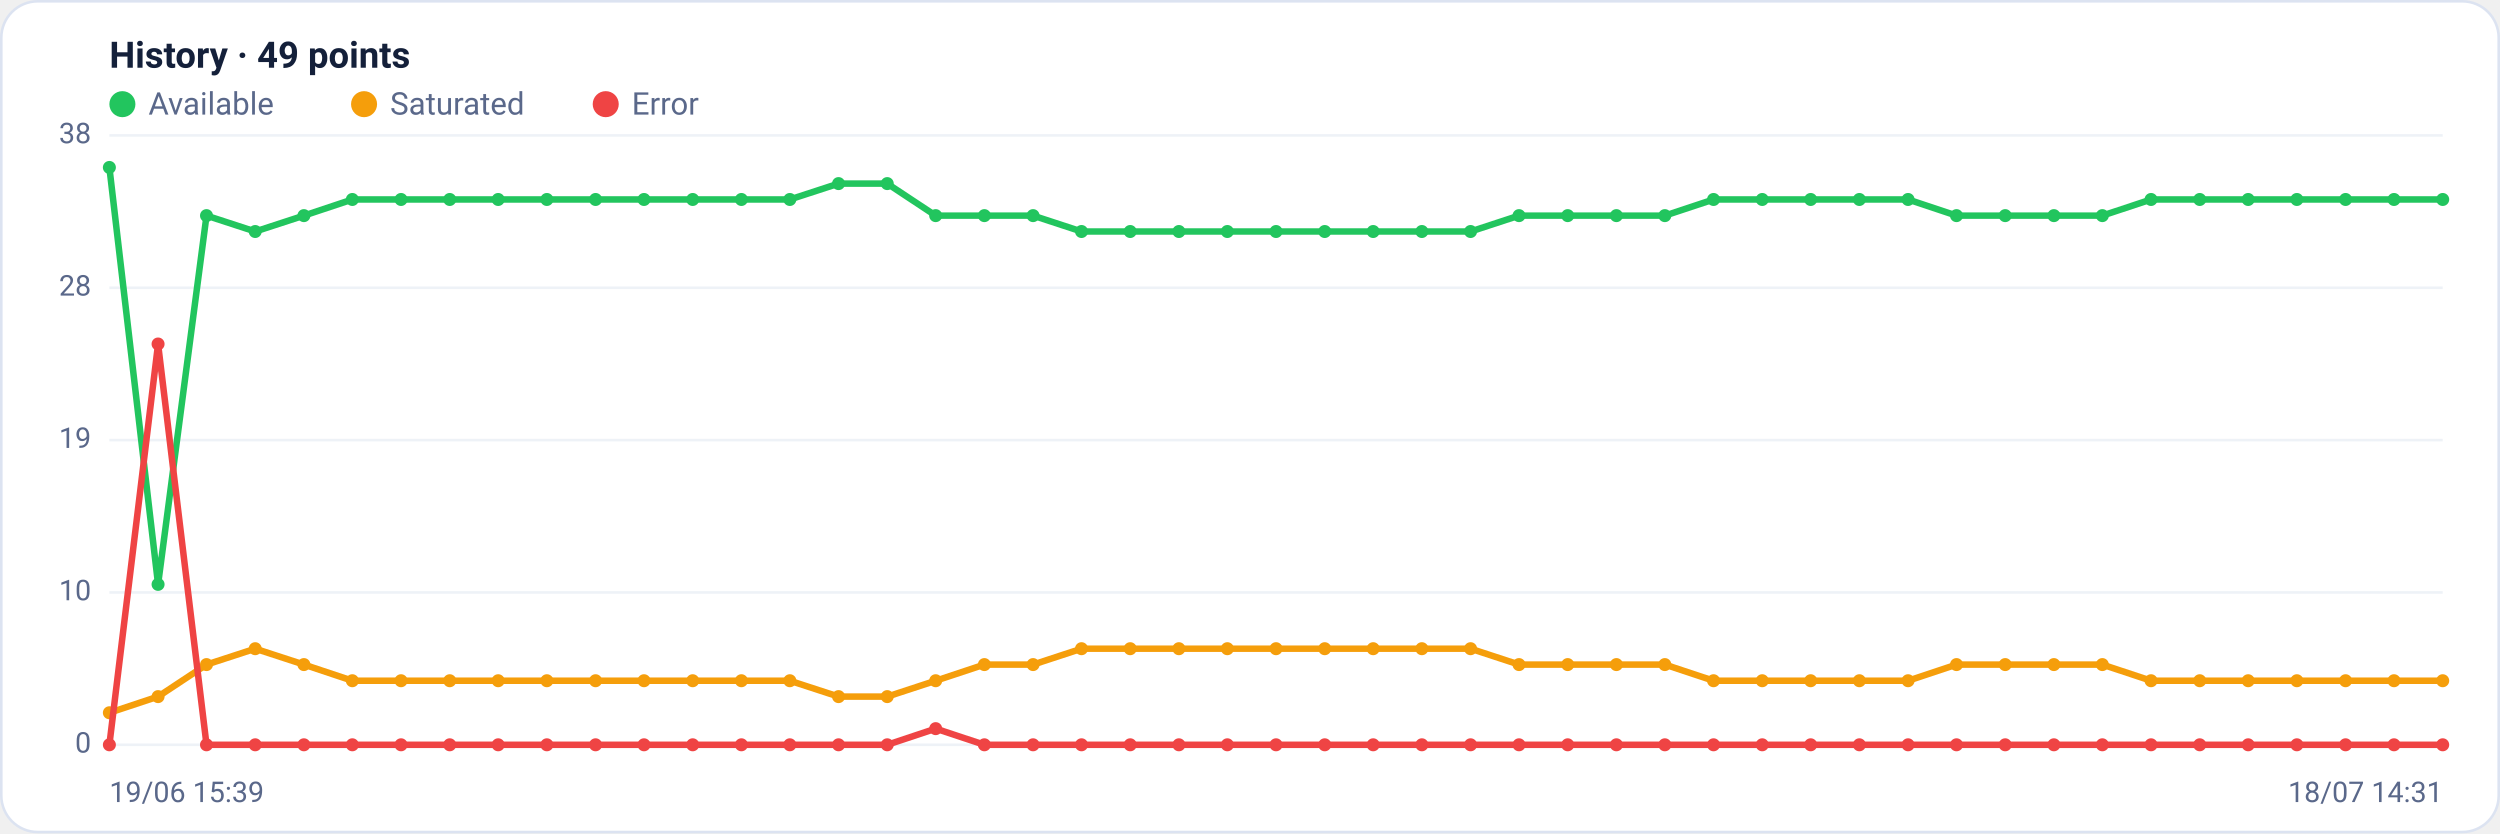
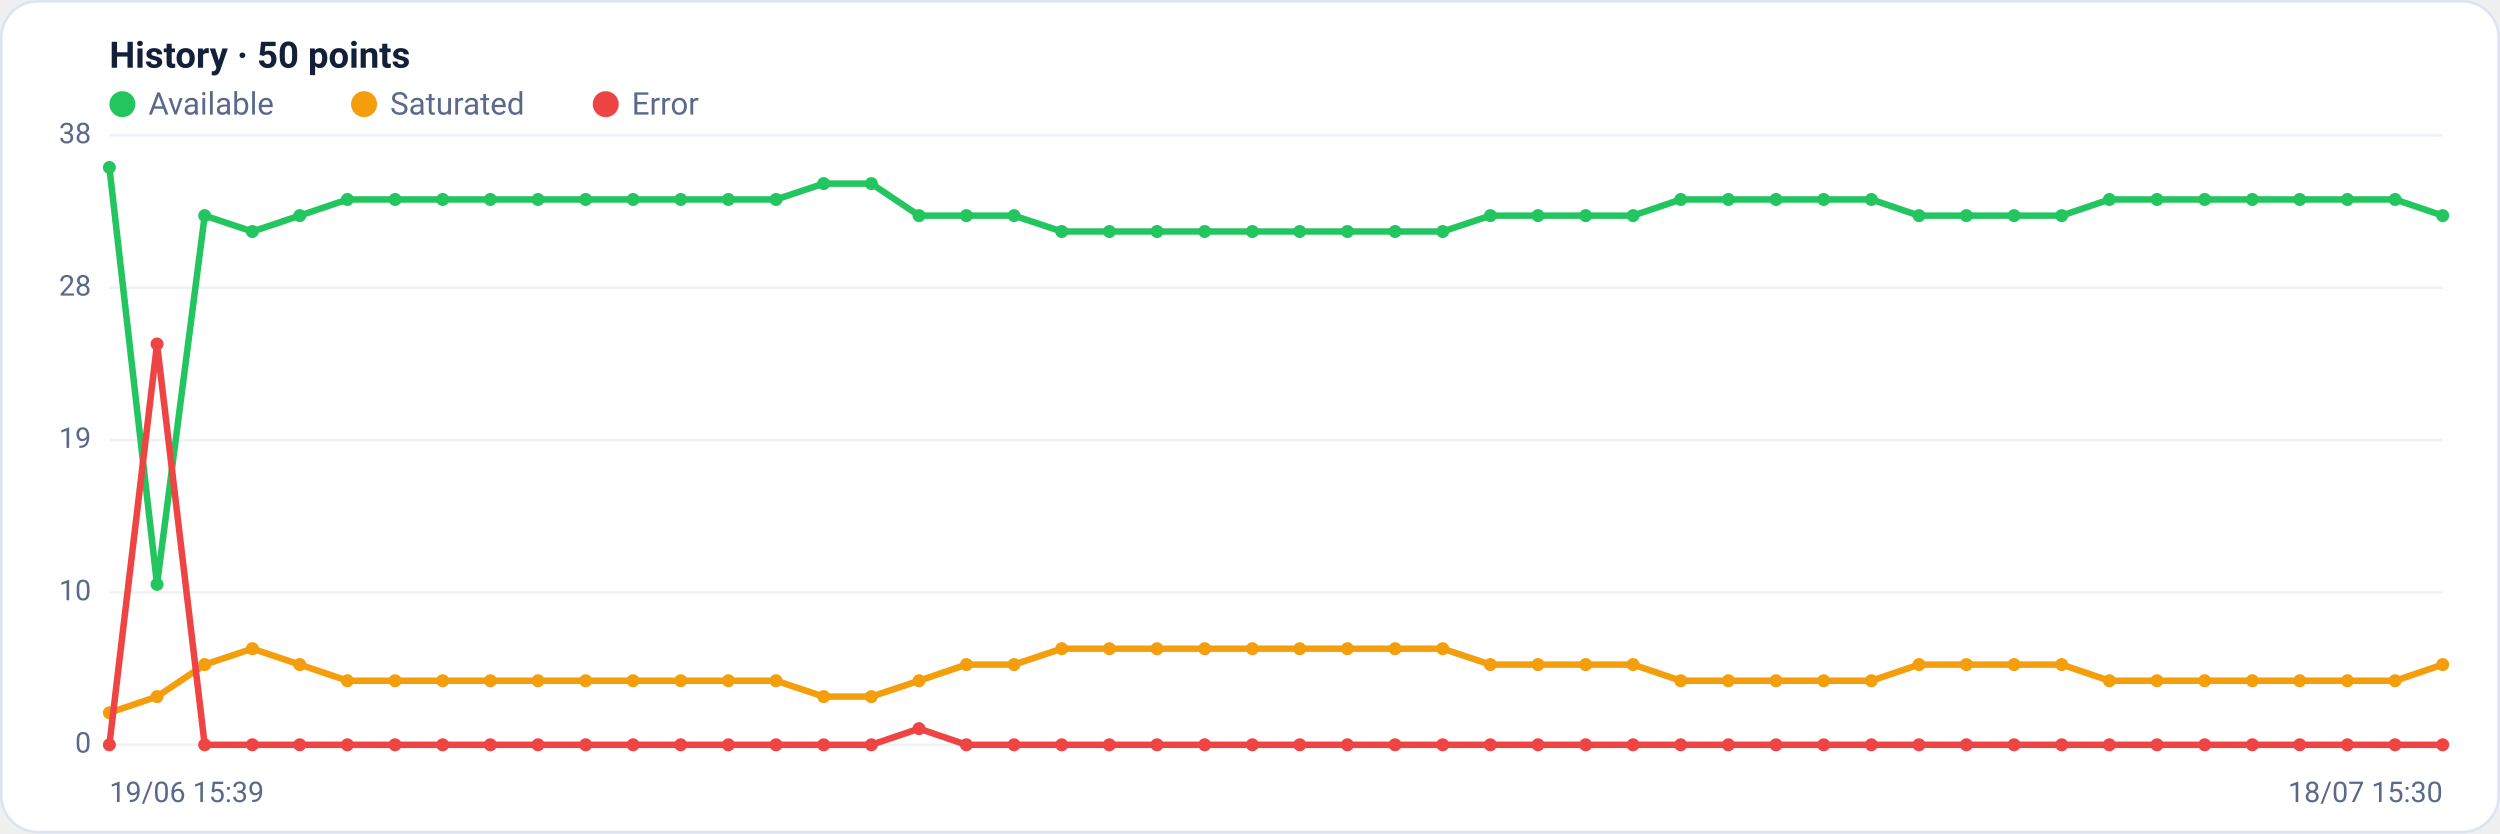
<svg xmlns="http://www.w3.org/2000/svg" viewBox="0 0 960 320" width="960" height="320" font-family="Segoe UI, system-ui, -apple-system, Roboto, Helvetica, Arial, sans-serif" role="img" aria-label="Availability history per region">
  <rect x="0.5" y="0.5" width="959" height="319" rx="14" fill="#ffffff" stroke="#dce3f1" />
-   <text x="42" y="26" font-size="14" font-weight="600" fill="#14203a">History · 49 points</text>
+   <text x="42" y="26" font-size="14" font-weight="600" fill="#14203a">History · 50 points</text>
  <circle cx="47" cy="40" r="5" fill="#22c55e" />
  <text x="57" y="44" font-size="12" fill="#5a688a">Available</text>
  <circle cx="139.8" cy="40" r="5" fill="#f59e0b" />
  <text x="149.8" y="44" font-size="12" fill="#5a688a">Saturated</text>
  <circle cx="232.6" cy="40" r="5" fill="#ef4444" />
  <text x="242.6" y="44" font-size="12" fill="#5a688a">Error</text>
  <line x1="42" y1="286.0" x2="938" y2="286.0" stroke="#eef2f7" stroke-width="1" />
  <text x="35" y="289.0" text-anchor="end" font-size="11" fill="#5a688a">0</text>
  <line x1="42" y1="227.5" x2="938" y2="227.5" stroke="#eef2f7" stroke-width="1" />
  <text x="35" y="230.5" text-anchor="end" font-size="11" fill="#5a688a">10</text>
  <line x1="42" y1="169.0" x2="938" y2="169.0" stroke="#eef2f7" stroke-width="1" />
  <text x="35" y="172.0" text-anchor="end" font-size="11" fill="#5a688a">19</text>
  <line x1="42" y1="110.5" x2="938" y2="110.5" stroke="#eef2f7" stroke-width="1" />
  <text x="35" y="113.5" text-anchor="end" font-size="11" fill="#5a688a">28</text>
  <line x1="42" y1="52.0" x2="938" y2="52.0" stroke="#eef2f7" stroke-width="1" />
  <text x="35" y="55.0" text-anchor="end" font-size="11" fill="#5a688a">38</text>
-   <polyline fill="none" stroke="#22c55e" stroke-width="2.5" stroke-linejoin="round" stroke-linecap="round" points="42.0,64.3 60.7,224.4 79.3,82.8 98.0,88.9 116.7,82.8 135.3,76.6 154.0,76.6 172.7,76.6 191.3,76.6 210.0,76.6 228.7,76.6 247.3,76.6 266.0,76.6 284.7,76.6 303.3,76.6 322.0,70.5 340.7,70.5 359.3,82.8 378.0,82.8 396.7,82.8 415.3,88.9 434.0,88.9 452.7,88.9 471.3,88.9 490.0,88.9 508.7,88.9 527.3,88.9 546.0,88.9 564.7,88.9 583.3,82.8 602.0,82.8 620.7,82.8 639.3,82.8 658.0,76.6 676.7,76.6 695.3,76.6 714.0,76.6 732.7,76.6 751.3,82.8 770.0,82.8 788.7,82.8 807.3,82.8 826.0,76.6 844.7,76.6 863.3,76.6 882.0,76.6 900.7,76.6 919.3,76.6 938.0,76.6" />
+   <polyline fill="none" stroke="#22c55e" stroke-width="2.5" stroke-linejoin="round" stroke-linecap="round" points="42.0,64.3 60.3,224.4 78.6,82.8 96.9,88.9 115.1,82.8 133.4,76.6 151.7,76.6 170.0,76.6 188.3,76.6 206.6,76.6 224.9,76.6 243.1,76.6 261.4,76.6 279.7,76.6 298.0,76.6 316.3,70.5 334.6,70.5 352.9,82.8 371.1,82.8 389.4,82.8 407.7,88.9 426.0,88.9 444.3,88.9 462.6,88.9 480.9,88.9 499.1,88.9 517.4,88.9 535.7,88.9 554.0,88.9 572.3,82.8 590.6,82.8 608.9,82.8 627.1,82.8 645.4,76.6 663.7,76.6 682.0,76.6 700.3,76.6 718.6,76.6 736.9,82.8 755.1,82.8 773.4,82.8 791.7,82.8 810.0,76.6 828.3,76.6 846.6,76.6 864.9,76.6 883.1,76.6 901.4,76.6 919.7,76.6 938.0,82.8" />
  <circle cx="42.0" cy="64.3" r="2.5" fill="#22c55e" />
-   <circle cx="60.7" cy="224.4" r="2.5" fill="#22c55e" />
-   <circle cx="79.3" cy="82.8" r="2.5" fill="#22c55e" />
-   <circle cx="98.0" cy="88.9" r="2.5" fill="#22c55e" />
-   <circle cx="116.7" cy="82.8" r="2.5" fill="#22c55e" />
-   <circle cx="135.3" cy="76.6" r="2.5" fill="#22c55e" />
-   <circle cx="154.0" cy="76.6" r="2.5" fill="#22c55e" />
-   <circle cx="172.7" cy="76.6" r="2.5" fill="#22c55e" />
-   <circle cx="191.3" cy="76.6" r="2.5" fill="#22c55e" />
-   <circle cx="210.0" cy="76.6" r="2.5" fill="#22c55e" />
-   <circle cx="228.7" cy="76.6" r="2.5" fill="#22c55e" />
-   <circle cx="247.3" cy="76.6" r="2.5" fill="#22c55e" />
-   <circle cx="266.0" cy="76.6" r="2.5" fill="#22c55e" />
-   <circle cx="284.7" cy="76.6" r="2.5" fill="#22c55e" />
-   <circle cx="303.3" cy="76.6" r="2.5" fill="#22c55e" />
-   <circle cx="322.0" cy="70.5" r="2.5" fill="#22c55e" />
-   <circle cx="340.7" cy="70.5" r="2.5" fill="#22c55e" />
-   <circle cx="359.3" cy="82.8" r="2.5" fill="#22c55e" />
-   <circle cx="378.0" cy="82.8" r="2.5" fill="#22c55e" />
-   <circle cx="396.7" cy="82.8" r="2.5" fill="#22c55e" />
-   <circle cx="415.3" cy="88.9" r="2.5" fill="#22c55e" />
-   <circle cx="434.0" cy="88.9" r="2.5" fill="#22c55e" />
-   <circle cx="452.7" cy="88.9" r="2.5" fill="#22c55e" />
-   <circle cx="471.3" cy="88.9" r="2.5" fill="#22c55e" />
-   <circle cx="490.0" cy="88.9" r="2.5" fill="#22c55e" />
-   <circle cx="508.7" cy="88.9" r="2.5" fill="#22c55e" />
-   <circle cx="527.3" cy="88.9" r="2.5" fill="#22c55e" />
-   <circle cx="546.0" cy="88.9" r="2.5" fill="#22c55e" />
-   <circle cx="564.7" cy="88.9" r="2.5" fill="#22c55e" />
-   <circle cx="583.3" cy="82.8" r="2.5" fill="#22c55e" />
-   <circle cx="602.0" cy="82.8" r="2.5" fill="#22c55e" />
-   <circle cx="620.7" cy="82.8" r="2.5" fill="#22c55e" />
-   <circle cx="639.3" cy="82.8" r="2.5" fill="#22c55e" />
-   <circle cx="658.0" cy="76.6" r="2.5" fill="#22c55e" />
-   <circle cx="676.7" cy="76.6" r="2.5" fill="#22c55e" />
-   <circle cx="695.3" cy="76.6" r="2.5" fill="#22c55e" />
-   <circle cx="714.0" cy="76.6" r="2.5" fill="#22c55e" />
-   <circle cx="732.7" cy="76.6" r="2.5" fill="#22c55e" />
-   <circle cx="751.3" cy="82.8" r="2.5" fill="#22c55e" />
-   <circle cx="770.0" cy="82.8" r="2.5" fill="#22c55e" />
-   <circle cx="788.7" cy="82.8" r="2.5" fill="#22c55e" />
-   <circle cx="807.3" cy="82.8" r="2.5" fill="#22c55e" />
-   <circle cx="826.0" cy="76.6" r="2.5" fill="#22c55e" />
-   <circle cx="844.7" cy="76.6" r="2.5" fill="#22c55e" />
-   <circle cx="863.3" cy="76.6" r="2.5" fill="#22c55e" />
-   <circle cx="882.0" cy="76.6" r="2.5" fill="#22c55e" />
-   <circle cx="900.7" cy="76.6" r="2.5" fill="#22c55e" />
-   <circle cx="919.3" cy="76.6" r="2.5" fill="#22c55e" />
-   <circle cx="938.0" cy="76.6" r="2.5" fill="#22c55e" />
-   <polyline fill="none" stroke="#f59e0b" stroke-width="2.5" stroke-linejoin="round" stroke-linecap="round" points="42.0,273.7 60.7,267.5 79.3,255.2 98.0,249.1 116.7,255.2 135.3,261.4 154.0,261.4 172.7,261.4 191.3,261.4 210.0,261.4 228.7,261.4 247.3,261.4 266.0,261.4 284.7,261.4 303.3,261.4 322.0,267.5 340.7,267.5 359.3,261.4 378.0,255.2 396.7,255.2 415.3,249.1 434.0,249.1 452.7,249.1 471.3,249.1 490.0,249.1 508.7,249.1 527.3,249.1 546.0,249.1 564.7,249.1 583.3,255.2 602.0,255.2 620.7,255.2 639.3,255.2 658.0,261.4 676.7,261.4 695.3,261.4 714.0,261.4 732.7,261.4 751.3,255.2 770.0,255.2 788.7,255.2 807.3,255.2 826.0,261.4 844.7,261.4 863.3,261.4 882.0,261.4 900.7,261.4 919.3,261.4 938.0,261.4" />
+   <circle cx="60.3" cy="224.4" r="2.5" fill="#22c55e" />
+   <circle cx="78.6" cy="82.8" r="2.5" fill="#22c55e" />
+   <circle cx="96.9" cy="88.9" r="2.5" fill="#22c55e" />
+   <circle cx="115.1" cy="82.8" r="2.5" fill="#22c55e" />
+   <circle cx="133.4" cy="76.6" r="2.5" fill="#22c55e" />
+   <circle cx="151.7" cy="76.6" r="2.5" fill="#22c55e" />
+   <circle cx="170.0" cy="76.6" r="2.5" fill="#22c55e" />
+   <circle cx="188.3" cy="76.6" r="2.5" fill="#22c55e" />
+   <circle cx="206.6" cy="76.6" r="2.5" fill="#22c55e" />
+   <circle cx="224.9" cy="76.6" r="2.5" fill="#22c55e" />
+   <circle cx="243.1" cy="76.6" r="2.5" fill="#22c55e" />
+   <circle cx="261.4" cy="76.6" r="2.5" fill="#22c55e" />
+   <circle cx="279.7" cy="76.6" r="2.5" fill="#22c55e" />
+   <circle cx="298.0" cy="76.6" r="2.5" fill="#22c55e" />
+   <circle cx="316.3" cy="70.5" r="2.5" fill="#22c55e" />
+   <circle cx="334.6" cy="70.5" r="2.5" fill="#22c55e" />
+   <circle cx="352.9" cy="82.8" r="2.5" fill="#22c55e" />
+   <circle cx="371.1" cy="82.8" r="2.5" fill="#22c55e" />
+   <circle cx="389.4" cy="82.8" r="2.5" fill="#22c55e" />
+   <circle cx="407.7" cy="88.9" r="2.5" fill="#22c55e" />
+   <circle cx="426.0" cy="88.9" r="2.5" fill="#22c55e" />
+   <circle cx="444.3" cy="88.9" r="2.5" fill="#22c55e" />
+   <circle cx="462.6" cy="88.9" r="2.5" fill="#22c55e" />
+   <circle cx="480.9" cy="88.9" r="2.5" fill="#22c55e" />
+   <circle cx="499.1" cy="88.9" r="2.5" fill="#22c55e" />
+   <circle cx="517.4" cy="88.9" r="2.5" fill="#22c55e" />
+   <circle cx="535.7" cy="88.9" r="2.5" fill="#22c55e" />
+   <circle cx="554.0" cy="88.9" r="2.5" fill="#22c55e" />
+   <circle cx="572.3" cy="82.8" r="2.5" fill="#22c55e" />
+   <circle cx="590.6" cy="82.8" r="2.5" fill="#22c55e" />
+   <circle cx="608.9" cy="82.8" r="2.5" fill="#22c55e" />
+   <circle cx="627.1" cy="82.8" r="2.5" fill="#22c55e" />
+   <circle cx="645.4" cy="76.6" r="2.5" fill="#22c55e" />
+   <circle cx="663.7" cy="76.6" r="2.5" fill="#22c55e" />
+   <circle cx="682.0" cy="76.6" r="2.5" fill="#22c55e" />
+   <circle cx="700.3" cy="76.6" r="2.5" fill="#22c55e" />
+   <circle cx="718.6" cy="76.6" r="2.5" fill="#22c55e" />
+   <circle cx="736.9" cy="82.8" r="2.5" fill="#22c55e" />
+   <circle cx="755.1" cy="82.8" r="2.5" fill="#22c55e" />
+   <circle cx="773.4" cy="82.8" r="2.5" fill="#22c55e" />
+   <circle cx="791.7" cy="82.8" r="2.5" fill="#22c55e" />
+   <circle cx="810.0" cy="76.6" r="2.5" fill="#22c55e" />
+   <circle cx="828.3" cy="76.6" r="2.5" fill="#22c55e" />
+   <circle cx="846.6" cy="76.6" r="2.5" fill="#22c55e" />
+   <circle cx="864.9" cy="76.6" r="2.5" fill="#22c55e" />
+   <circle cx="883.1" cy="76.6" r="2.5" fill="#22c55e" />
+   <circle cx="901.4" cy="76.6" r="2.5" fill="#22c55e" />
+   <circle cx="919.7" cy="76.6" r="2.5" fill="#22c55e" />
+   <circle cx="938.0" cy="82.8" r="2.5" fill="#22c55e" />
+   <polyline fill="none" stroke="#f59e0b" stroke-width="2.5" stroke-linejoin="round" stroke-linecap="round" points="42.0,273.7 60.3,267.5 78.6,255.2 96.9,249.1 115.1,255.2 133.4,261.4 151.7,261.4 170.0,261.4 188.3,261.4 206.6,261.4 224.9,261.4 243.1,261.4 261.4,261.4 279.7,261.4 298.0,261.4 316.3,267.5 334.6,267.5 352.9,261.4 371.1,255.2 389.4,255.2 407.7,249.1 426.0,249.1 444.3,249.1 462.6,249.1 480.9,249.1 499.1,249.1 517.4,249.1 535.7,249.1 554.0,249.1 572.3,255.2 590.6,255.2 608.9,255.2 627.1,255.2 645.4,261.4 663.7,261.4 682.0,261.4 700.3,261.4 718.6,261.4 736.9,255.2 755.1,255.2 773.4,255.2 791.7,255.2 810.0,261.4 828.3,261.4 846.6,261.4 864.9,261.4 883.1,261.4 901.4,261.4 919.7,261.4 938.0,255.2" />
  <circle cx="42.0" cy="273.7" r="2.5" fill="#f59e0b" />
-   <circle cx="60.7" cy="267.5" r="2.5" fill="#f59e0b" />
-   <circle cx="79.3" cy="255.2" r="2.5" fill="#f59e0b" />
-   <circle cx="98.0" cy="249.1" r="2.5" fill="#f59e0b" />
-   <circle cx="116.7" cy="255.2" r="2.5" fill="#f59e0b" />
-   <circle cx="135.3" cy="261.4" r="2.5" fill="#f59e0b" />
-   <circle cx="154.0" cy="261.4" r="2.5" fill="#f59e0b" />
-   <circle cx="172.7" cy="261.4" r="2.5" fill="#f59e0b" />
-   <circle cx="191.3" cy="261.4" r="2.5" fill="#f59e0b" />
-   <circle cx="210.0" cy="261.4" r="2.5" fill="#f59e0b" />
-   <circle cx="228.7" cy="261.4" r="2.5" fill="#f59e0b" />
-   <circle cx="247.3" cy="261.4" r="2.5" fill="#f59e0b" />
-   <circle cx="266.0" cy="261.4" r="2.5" fill="#f59e0b" />
-   <circle cx="284.7" cy="261.4" r="2.5" fill="#f59e0b" />
-   <circle cx="303.3" cy="261.4" r="2.5" fill="#f59e0b" />
-   <circle cx="322.0" cy="267.5" r="2.5" fill="#f59e0b" />
-   <circle cx="340.7" cy="267.5" r="2.5" fill="#f59e0b" />
-   <circle cx="359.3" cy="261.4" r="2.5" fill="#f59e0b" />
-   <circle cx="378.0" cy="255.2" r="2.5" fill="#f59e0b" />
-   <circle cx="396.7" cy="255.2" r="2.5" fill="#f59e0b" />
-   <circle cx="415.3" cy="249.1" r="2.5" fill="#f59e0b" />
-   <circle cx="434.0" cy="249.1" r="2.5" fill="#f59e0b" />
-   <circle cx="452.7" cy="249.1" r="2.5" fill="#f59e0b" />
-   <circle cx="471.3" cy="249.1" r="2.5" fill="#f59e0b" />
-   <circle cx="490.0" cy="249.1" r="2.5" fill="#f59e0b" />
-   <circle cx="508.7" cy="249.1" r="2.5" fill="#f59e0b" />
-   <circle cx="527.3" cy="249.1" r="2.5" fill="#f59e0b" />
-   <circle cx="546.0" cy="249.1" r="2.5" fill="#f59e0b" />
-   <circle cx="564.7" cy="249.1" r="2.5" fill="#f59e0b" />
-   <circle cx="583.3" cy="255.2" r="2.5" fill="#f59e0b" />
-   <circle cx="602.0" cy="255.2" r="2.5" fill="#f59e0b" />
-   <circle cx="620.7" cy="255.2" r="2.5" fill="#f59e0b" />
-   <circle cx="639.3" cy="255.2" r="2.5" fill="#f59e0b" />
-   <circle cx="658.0" cy="261.4" r="2.5" fill="#f59e0b" />
-   <circle cx="676.7" cy="261.4" r="2.5" fill="#f59e0b" />
-   <circle cx="695.3" cy="261.4" r="2.5" fill="#f59e0b" />
-   <circle cx="714.0" cy="261.4" r="2.5" fill="#f59e0b" />
-   <circle cx="732.7" cy="261.4" r="2.5" fill="#f59e0b" />
-   <circle cx="751.3" cy="255.2" r="2.5" fill="#f59e0b" />
-   <circle cx="770.0" cy="255.2" r="2.5" fill="#f59e0b" />
-   <circle cx="788.7" cy="255.2" r="2.5" fill="#f59e0b" />
-   <circle cx="807.3" cy="255.2" r="2.5" fill="#f59e0b" />
-   <circle cx="826.0" cy="261.4" r="2.5" fill="#f59e0b" />
-   <circle cx="844.7" cy="261.4" r="2.5" fill="#f59e0b" />
-   <circle cx="863.3" cy="261.4" r="2.5" fill="#f59e0b" />
-   <circle cx="882.0" cy="261.4" r="2.5" fill="#f59e0b" />
-   <circle cx="900.7" cy="261.4" r="2.5" fill="#f59e0b" />
-   <circle cx="919.3" cy="261.4" r="2.5" fill="#f59e0b" />
-   <circle cx="938.0" cy="261.4" r="2.5" fill="#f59e0b" />
-   <polyline fill="none" stroke="#ef4444" stroke-width="2.5" stroke-linejoin="round" stroke-linecap="round" points="42.0,286.0 60.7,132.1 79.3,286.0 98.0,286.0 116.7,286.0 135.3,286.0 154.0,286.0 172.7,286.0 191.3,286.0 210.0,286.0 228.7,286.0 247.3,286.0 266.0,286.0 284.7,286.0 303.3,286.0 322.0,286.0 340.7,286.0 359.3,279.8 378.0,286.0 396.7,286.0 415.3,286.0 434.0,286.0 452.7,286.0 471.3,286.0 490.0,286.0 508.7,286.0 527.3,286.0 546.0,286.0 564.7,286.0 583.3,286.0 602.0,286.0 620.7,286.0 639.3,286.0 658.0,286.0 676.7,286.0 695.3,286.0 714.0,286.0 732.7,286.0 751.3,286.0 770.0,286.0 788.7,286.0 807.3,286.0 826.0,286.0 844.7,286.0 863.3,286.0 882.0,286.0 900.7,286.0 919.3,286.0 938.0,286.0" />
+   <circle cx="60.3" cy="267.5" r="2.5" fill="#f59e0b" />
+   <circle cx="78.6" cy="255.2" r="2.5" fill="#f59e0b" />
+   <circle cx="96.9" cy="249.1" r="2.5" fill="#f59e0b" />
+   <circle cx="115.1" cy="255.2" r="2.5" fill="#f59e0b" />
+   <circle cx="133.4" cy="261.4" r="2.5" fill="#f59e0b" />
+   <circle cx="151.7" cy="261.4" r="2.5" fill="#f59e0b" />
+   <circle cx="170.0" cy="261.4" r="2.5" fill="#f59e0b" />
+   <circle cx="188.3" cy="261.4" r="2.5" fill="#f59e0b" />
+   <circle cx="206.6" cy="261.4" r="2.5" fill="#f59e0b" />
+   <circle cx="224.9" cy="261.4" r="2.5" fill="#f59e0b" />
+   <circle cx="243.1" cy="261.4" r="2.5" fill="#f59e0b" />
+   <circle cx="261.4" cy="261.4" r="2.5" fill="#f59e0b" />
+   <circle cx="279.7" cy="261.4" r="2.5" fill="#f59e0b" />
+   <circle cx="298.0" cy="261.4" r="2.5" fill="#f59e0b" />
+   <circle cx="316.3" cy="267.5" r="2.5" fill="#f59e0b" />
+   <circle cx="334.6" cy="267.5" r="2.5" fill="#f59e0b" />
+   <circle cx="352.9" cy="261.4" r="2.5" fill="#f59e0b" />
+   <circle cx="371.1" cy="255.2" r="2.5" fill="#f59e0b" />
+   <circle cx="389.4" cy="255.2" r="2.5" fill="#f59e0b" />
+   <circle cx="407.7" cy="249.1" r="2.5" fill="#f59e0b" />
+   <circle cx="426.0" cy="249.1" r="2.5" fill="#f59e0b" />
+   <circle cx="444.3" cy="249.1" r="2.5" fill="#f59e0b" />
+   <circle cx="462.6" cy="249.1" r="2.5" fill="#f59e0b" />
+   <circle cx="480.9" cy="249.1" r="2.5" fill="#f59e0b" />
+   <circle cx="499.1" cy="249.1" r="2.5" fill="#f59e0b" />
+   <circle cx="517.4" cy="249.1" r="2.5" fill="#f59e0b" />
+   <circle cx="535.7" cy="249.1" r="2.5" fill="#f59e0b" />
+   <circle cx="554.0" cy="249.1" r="2.5" fill="#f59e0b" />
+   <circle cx="572.3" cy="255.2" r="2.5" fill="#f59e0b" />
+   <circle cx="590.6" cy="255.2" r="2.5" fill="#f59e0b" />
+   <circle cx="608.9" cy="255.2" r="2.5" fill="#f59e0b" />
+   <circle cx="627.1" cy="255.2" r="2.5" fill="#f59e0b" />
+   <circle cx="645.4" cy="261.4" r="2.5" fill="#f59e0b" />
+   <circle cx="663.7" cy="261.4" r="2.5" fill="#f59e0b" />
+   <circle cx="682.0" cy="261.4" r="2.5" fill="#f59e0b" />
+   <circle cx="700.3" cy="261.4" r="2.5" fill="#f59e0b" />
+   <circle cx="718.6" cy="261.4" r="2.5" fill="#f59e0b" />
+   <circle cx="736.9" cy="255.2" r="2.5" fill="#f59e0b" />
+   <circle cx="755.1" cy="255.2" r="2.5" fill="#f59e0b" />
+   <circle cx="773.4" cy="255.2" r="2.5" fill="#f59e0b" />
+   <circle cx="791.7" cy="255.2" r="2.5" fill="#f59e0b" />
+   <circle cx="810.0" cy="261.4" r="2.5" fill="#f59e0b" />
+   <circle cx="828.3" cy="261.4" r="2.5" fill="#f59e0b" />
+   <circle cx="846.6" cy="261.4" r="2.5" fill="#f59e0b" />
+   <circle cx="864.9" cy="261.4" r="2.5" fill="#f59e0b" />
+   <circle cx="883.1" cy="261.4" r="2.5" fill="#f59e0b" />
+   <circle cx="901.4" cy="261.4" r="2.5" fill="#f59e0b" />
+   <circle cx="919.7" cy="261.4" r="2.5" fill="#f59e0b" />
+   <circle cx="938.0" cy="255.2" r="2.5" fill="#f59e0b" />
+   <polyline fill="none" stroke="#ef4444" stroke-width="2.5" stroke-linejoin="round" stroke-linecap="round" points="42.0,286.0 60.3,132.1 78.6,286.0 96.9,286.0 115.1,286.0 133.4,286.0 151.7,286.0 170.0,286.0 188.3,286.0 206.6,286.0 224.9,286.0 243.1,286.0 261.4,286.0 279.7,286.0 298.0,286.0 316.3,286.0 334.6,286.0 352.9,279.8 371.1,286.0 389.4,286.0 407.7,286.0 426.0,286.0 444.3,286.0 462.6,286.0 480.9,286.0 499.1,286.0 517.4,286.0 535.7,286.0 554.0,286.0 572.3,286.0 590.6,286.0 608.9,286.0 627.1,286.0 645.4,286.0 663.7,286.0 682.0,286.0 700.3,286.0 718.6,286.0 736.9,286.0 755.1,286.0 773.4,286.0 791.7,286.0 810.0,286.0 828.3,286.0 846.6,286.0 864.9,286.0 883.1,286.0 901.4,286.0 919.7,286.0 938.0,286.0" />
  <circle cx="42.0" cy="286.0" r="2.5" fill="#ef4444" />
-   <circle cx="60.7" cy="132.1" r="2.5" fill="#ef4444" />
-   <circle cx="79.3" cy="286.0" r="2.5" fill="#ef4444" />
-   <circle cx="98.0" cy="286.0" r="2.5" fill="#ef4444" />
-   <circle cx="116.7" cy="286.0" r="2.5" fill="#ef4444" />
-   <circle cx="135.3" cy="286.0" r="2.5" fill="#ef4444" />
-   <circle cx="154.0" cy="286.0" r="2.5" fill="#ef4444" />
-   <circle cx="172.7" cy="286.0" r="2.5" fill="#ef4444" />
-   <circle cx="191.3" cy="286.0" r="2.5" fill="#ef4444" />
-   <circle cx="210.0" cy="286.0" r="2.5" fill="#ef4444" />
-   <circle cx="228.7" cy="286.0" r="2.5" fill="#ef4444" />
-   <circle cx="247.3" cy="286.0" r="2.5" fill="#ef4444" />
-   <circle cx="266.0" cy="286.0" r="2.5" fill="#ef4444" />
-   <circle cx="284.7" cy="286.0" r="2.5" fill="#ef4444" />
-   <circle cx="303.3" cy="286.0" r="2.5" fill="#ef4444" />
-   <circle cx="322.0" cy="286.0" r="2.5" fill="#ef4444" />
-   <circle cx="340.7" cy="286.0" r="2.5" fill="#ef4444" />
-   <circle cx="359.3" cy="279.8" r="2.5" fill="#ef4444" />
-   <circle cx="378.0" cy="286.0" r="2.5" fill="#ef4444" />
-   <circle cx="396.7" cy="286.0" r="2.5" fill="#ef4444" />
-   <circle cx="415.3" cy="286.0" r="2.5" fill="#ef4444" />
-   <circle cx="434.0" cy="286.0" r="2.5" fill="#ef4444" />
-   <circle cx="452.7" cy="286.0" r="2.5" fill="#ef4444" />
-   <circle cx="471.3" cy="286.0" r="2.5" fill="#ef4444" />
-   <circle cx="490.0" cy="286.0" r="2.5" fill="#ef4444" />
-   <circle cx="508.7" cy="286.0" r="2.5" fill="#ef4444" />
-   <circle cx="527.3" cy="286.0" r="2.5" fill="#ef4444" />
-   <circle cx="546.0" cy="286.0" r="2.5" fill="#ef4444" />
-   <circle cx="564.7" cy="286.0" r="2.5" fill="#ef4444" />
-   <circle cx="583.3" cy="286.0" r="2.5" fill="#ef4444" />
-   <circle cx="602.0" cy="286.0" r="2.5" fill="#ef4444" />
-   <circle cx="620.7" cy="286.0" r="2.5" fill="#ef4444" />
-   <circle cx="639.3" cy="286.0" r="2.5" fill="#ef4444" />
-   <circle cx="658.0" cy="286.0" r="2.5" fill="#ef4444" />
-   <circle cx="676.7" cy="286.0" r="2.5" fill="#ef4444" />
-   <circle cx="695.3" cy="286.0" r="2.5" fill="#ef4444" />
-   <circle cx="714.0" cy="286.0" r="2.5" fill="#ef4444" />
-   <circle cx="732.7" cy="286.0" r="2.5" fill="#ef4444" />
-   <circle cx="751.3" cy="286.0" r="2.5" fill="#ef4444" />
-   <circle cx="770.0" cy="286.0" r="2.5" fill="#ef4444" />
-   <circle cx="788.7" cy="286.0" r="2.5" fill="#ef4444" />
-   <circle cx="807.3" cy="286.0" r="2.5" fill="#ef4444" />
-   <circle cx="826.0" cy="286.0" r="2.5" fill="#ef4444" />
-   <circle cx="844.7" cy="286.0" r="2.5" fill="#ef4444" />
-   <circle cx="863.3" cy="286.0" r="2.5" fill="#ef4444" />
-   <circle cx="882.0" cy="286.0" r="2.5" fill="#ef4444" />
-   <circle cx="900.7" cy="286.0" r="2.5" fill="#ef4444" />
-   <circle cx="919.3" cy="286.0" r="2.5" fill="#ef4444" />
+   <circle cx="60.3" cy="132.1" r="2.5" fill="#ef4444" />
+   <circle cx="78.6" cy="286.0" r="2.5" fill="#ef4444" />
+   <circle cx="96.9" cy="286.0" r="2.5" fill="#ef4444" />
+   <circle cx="115.1" cy="286.0" r="2.5" fill="#ef4444" />
+   <circle cx="133.4" cy="286.0" r="2.5" fill="#ef4444" />
+   <circle cx="151.7" cy="286.0" r="2.5" fill="#ef4444" />
+   <circle cx="170.0" cy="286.0" r="2.5" fill="#ef4444" />
+   <circle cx="188.3" cy="286.0" r="2.5" fill="#ef4444" />
+   <circle cx="206.6" cy="286.0" r="2.5" fill="#ef4444" />
+   <circle cx="224.9" cy="286.0" r="2.5" fill="#ef4444" />
+   <circle cx="243.1" cy="286.0" r="2.5" fill="#ef4444" />
+   <circle cx="261.4" cy="286.0" r="2.5" fill="#ef4444" />
+   <circle cx="279.7" cy="286.0" r="2.5" fill="#ef4444" />
+   <circle cx="298.0" cy="286.0" r="2.5" fill="#ef4444" />
+   <circle cx="316.3" cy="286.0" r="2.5" fill="#ef4444" />
+   <circle cx="334.6" cy="286.0" r="2.5" fill="#ef4444" />
+   <circle cx="352.9" cy="279.8" r="2.5" fill="#ef4444" />
+   <circle cx="371.1" cy="286.0" r="2.5" fill="#ef4444" />
+   <circle cx="389.4" cy="286.0" r="2.5" fill="#ef4444" />
+   <circle cx="407.7" cy="286.0" r="2.5" fill="#ef4444" />
+   <circle cx="426.0" cy="286.0" r="2.5" fill="#ef4444" />
+   <circle cx="444.3" cy="286.0" r="2.5" fill="#ef4444" />
+   <circle cx="462.6" cy="286.0" r="2.5" fill="#ef4444" />
+   <circle cx="480.9" cy="286.0" r="2.5" fill="#ef4444" />
+   <circle cx="499.1" cy="286.0" r="2.5" fill="#ef4444" />
+   <circle cx="517.4" cy="286.0" r="2.5" fill="#ef4444" />
+   <circle cx="535.7" cy="286.0" r="2.5" fill="#ef4444" />
+   <circle cx="554.0" cy="286.0" r="2.5" fill="#ef4444" />
+   <circle cx="572.3" cy="286.0" r="2.5" fill="#ef4444" />
+   <circle cx="590.6" cy="286.0" r="2.5" fill="#ef4444" />
+   <circle cx="608.9" cy="286.0" r="2.5" fill="#ef4444" />
+   <circle cx="627.1" cy="286.0" r="2.5" fill="#ef4444" />
+   <circle cx="645.4" cy="286.0" r="2.5" fill="#ef4444" />
+   <circle cx="663.7" cy="286.0" r="2.5" fill="#ef4444" />
+   <circle cx="682.0" cy="286.0" r="2.5" fill="#ef4444" />
+   <circle cx="700.3" cy="286.0" r="2.5" fill="#ef4444" />
+   <circle cx="718.6" cy="286.0" r="2.5" fill="#ef4444" />
+   <circle cx="736.9" cy="286.0" r="2.5" fill="#ef4444" />
+   <circle cx="755.1" cy="286.0" r="2.5" fill="#ef4444" />
+   <circle cx="773.4" cy="286.0" r="2.5" fill="#ef4444" />
+   <circle cx="791.7" cy="286.0" r="2.5" fill="#ef4444" />
+   <circle cx="810.0" cy="286.0" r="2.5" fill="#ef4444" />
+   <circle cx="828.3" cy="286.0" r="2.5" fill="#ef4444" />
+   <circle cx="846.6" cy="286.0" r="2.5" fill="#ef4444" />
+   <circle cx="864.9" cy="286.0" r="2.5" fill="#ef4444" />
+   <circle cx="883.1" cy="286.0" r="2.5" fill="#ef4444" />
+   <circle cx="901.4" cy="286.0" r="2.5" fill="#ef4444" />
+   <circle cx="919.7" cy="286.0" r="2.5" fill="#ef4444" />
  <circle cx="938.0" cy="286.0" r="2.5" fill="#ef4444" />
  <text x="42" y="308" font-size="11" fill="#5a688a">19/06 15:39</text>
-   <text x="938" y="308" text-anchor="end" font-size="11" fill="#5a688a">18/07 14:31</text>
+   <text x="938" y="308" text-anchor="end" font-size="11" fill="#5a688a">18/07 15:30</text>
</svg>
